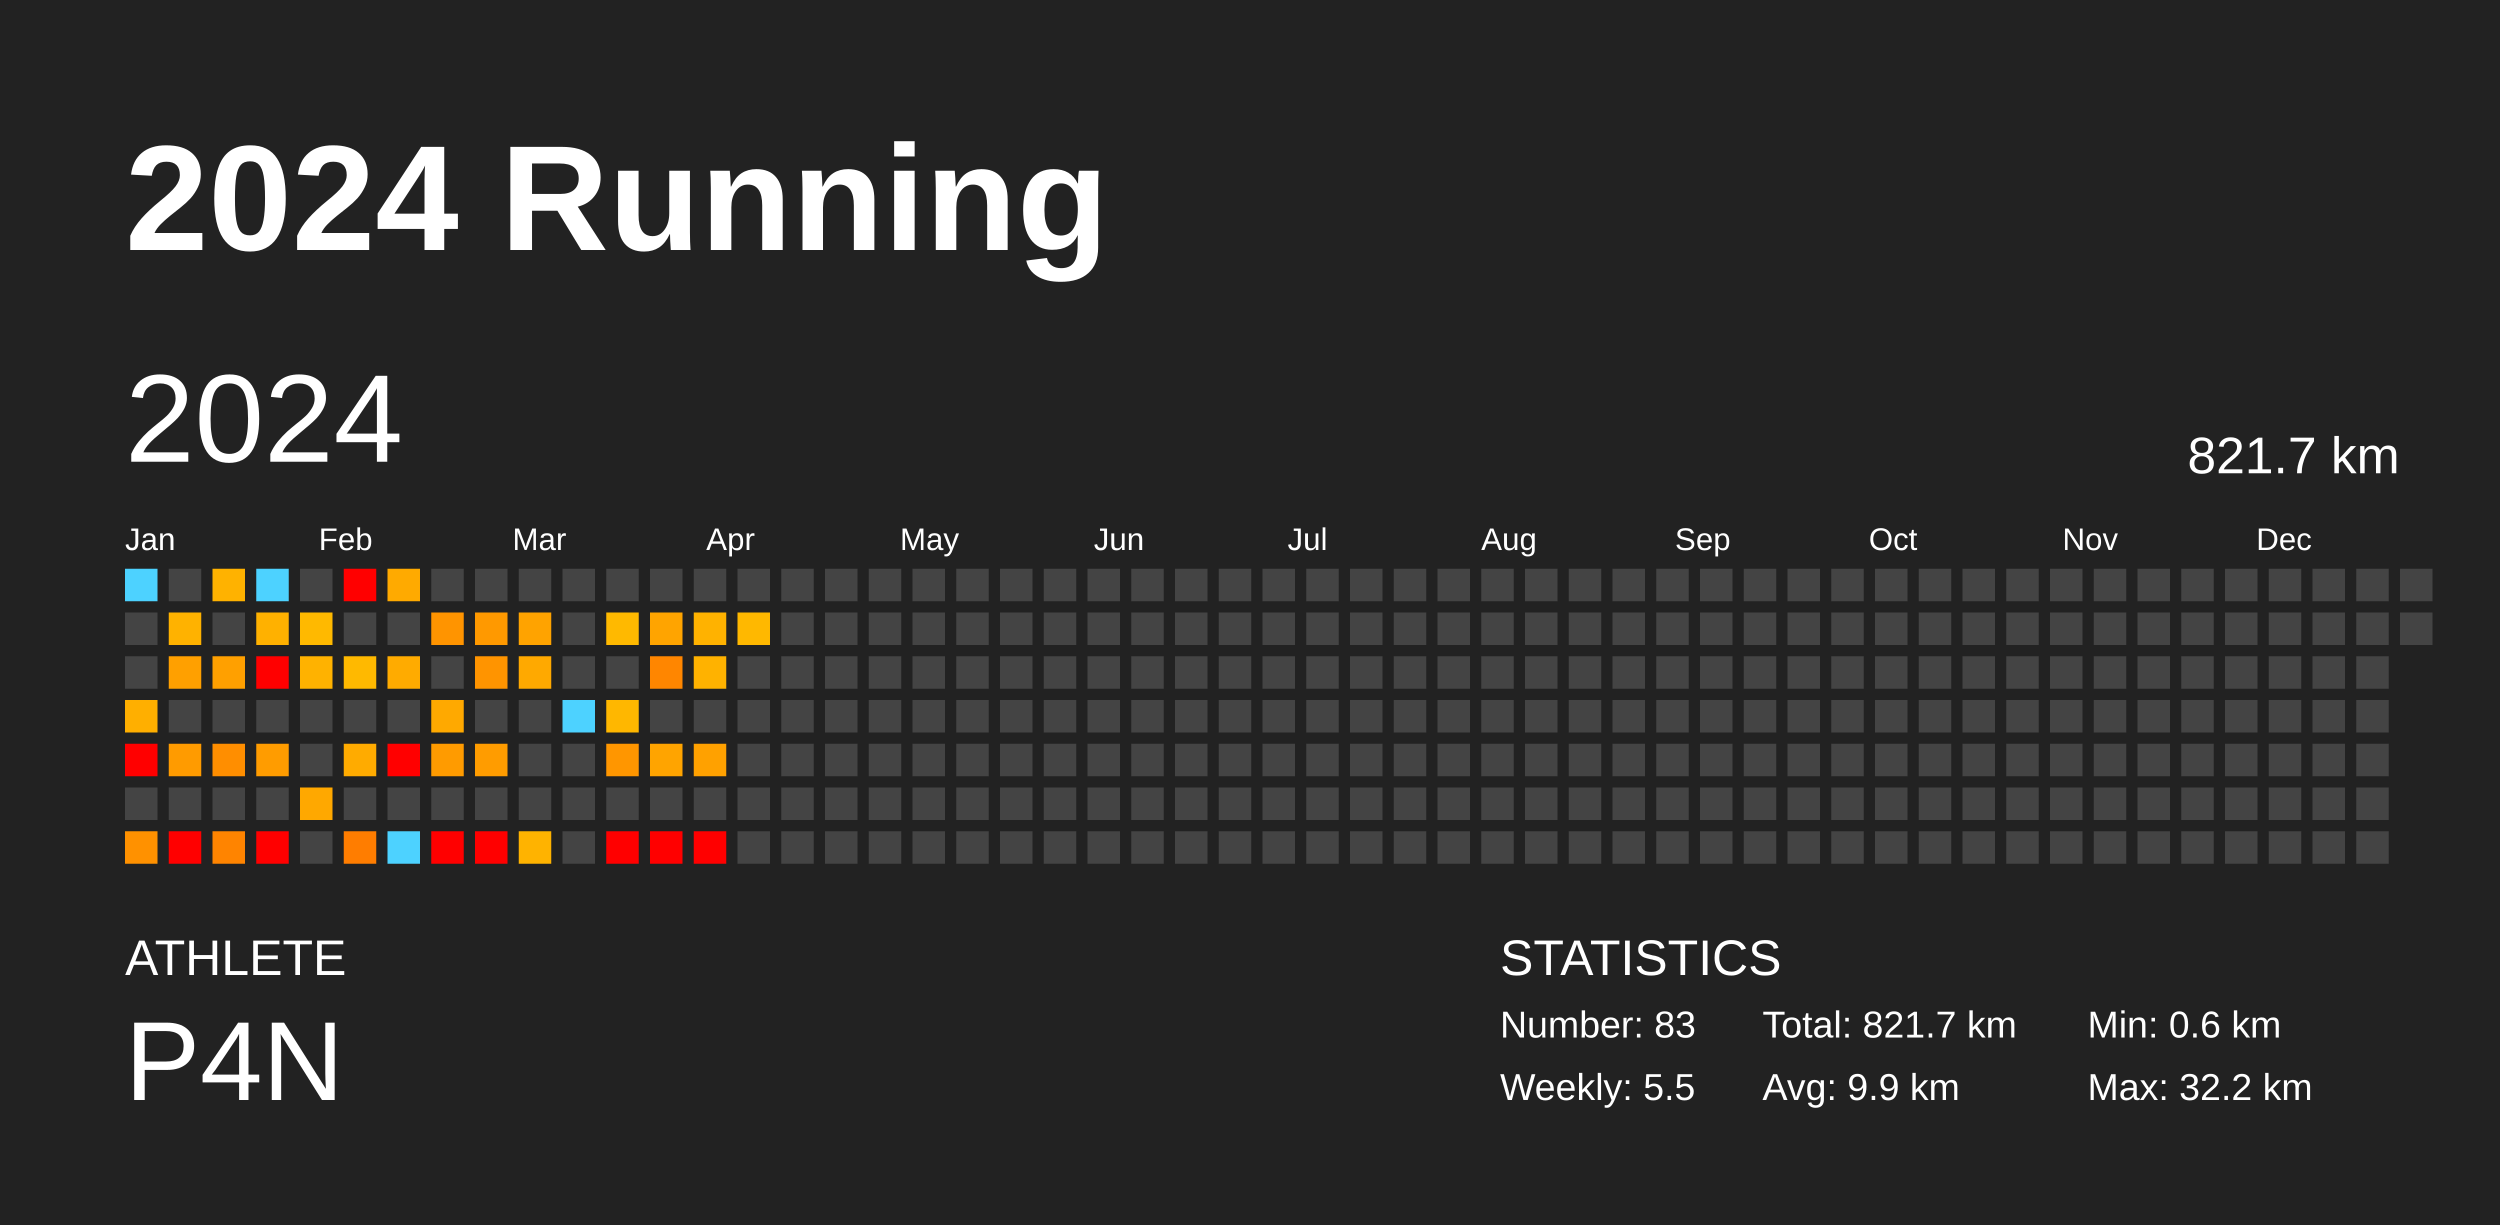
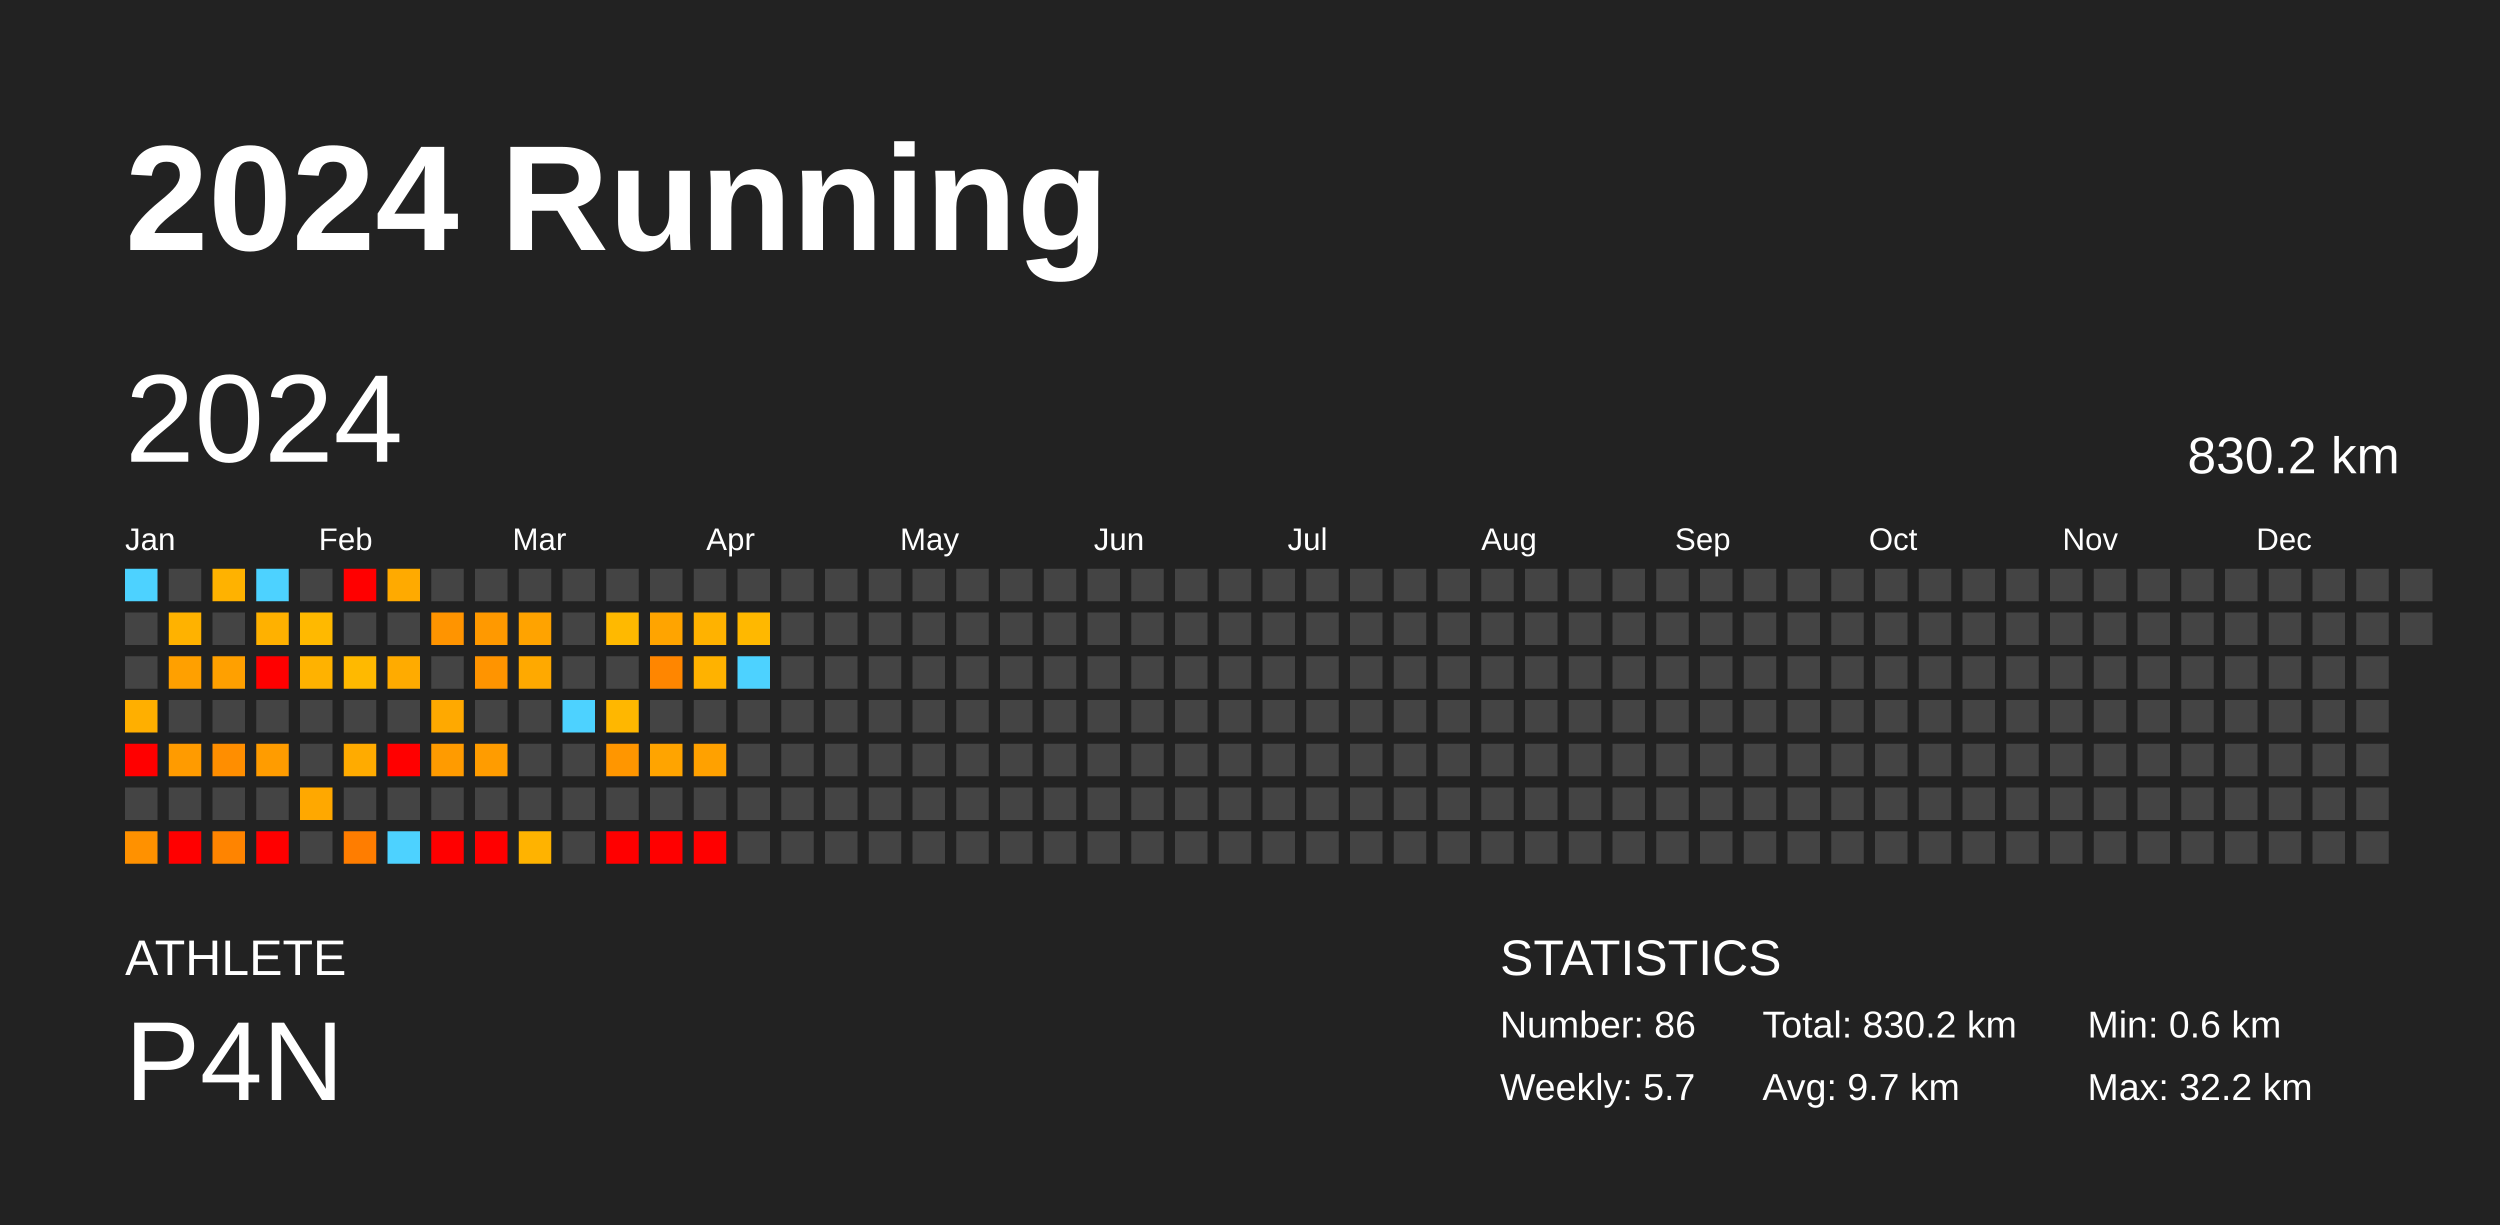
<svg xmlns="http://www.w3.org/2000/svg" baseProfile="full" height="98mm" version="1.1" viewBox="0,0,200,98" width="200mm">
  <defs />
  <rect fill="#222222" height="98" width="200" x="0" y="0" />
  <text fill="#FFFFFF" style="font-size:12px; font-family:Arial; font-weight:bold;" x="10" y="20">2024 Running</text>
  <text fill="#FFFFFF" style="font-size:4px; font-family:Arial" x="10" y="78">ATHLETE</text>
  <text fill="#FFFFFF" style="font-size:9px; font-family:Arial" x="10" y="88">P4N</text>
  <text fill="#FFFFFF" style="font-size:4px; font-family:Arial" x="120" y="78">STATISTICS</text>
-   <text fill="#FFFFFF" style="font-size:3px; font-family:Arial" x="120" y="83">Number: 83</text>
-   <text fill="#FFFFFF" style="font-size:3px; font-family:Arial" x="120" y="88">Weekly: 5.5</text>
-   <text fill="#FFFFFF" style="font-size:3px; font-family:Arial" x="141" y="83">Total: 821.7 km</text>
-   <text fill="#FFFFFF" style="font-size:3px; font-family:Arial" x="141" y="88">Avg: 9.9 km</text>
+   <text fill="#FFFFFF" style="font-size:3px; font-family:Arial" x="120" y="83">Number: 86</text>
+   <text fill="#FFFFFF" style="font-size:3px; font-family:Arial" x="120" y="88">Weekly: 5.7</text>
+   <text fill="#FFFFFF" style="font-size:3px; font-family:Arial" x="141" y="83">Total: 830.2 km</text>
+   <text fill="#FFFFFF" style="font-size:3px; font-family:Arial" x="141" y="88">Avg: 9.7 km</text>
  <text fill="#FFFFFF" style="font-size:3px; font-family:Arial" x="167" y="83">Min: 0.6 km</text>
  <text fill="#FFFFFF" style="font-size:3px; font-family:Arial" x="167" y="88">Max: 32.2 km</text>
  <text dominant-baseline="hanging" fill="#FFFFFF" style="font-size:10.0px; font-family:Arial;" x="10" y="30">2024</text>
-   <text dominant-baseline="hanging" fill="#FFFFFF" style="font-size:4.125px; font-family:Arial;" x="175" y="35">821.7 km</text>
+   <text dominant-baseline="hanging" fill="#FFFFFF" style="font-size:4.125px; font-family:Arial;" x="175" y="35">830.2 km</text>
  <text fill="#FFFFFF" style="font-size:2.5px; font-family:Arial" x="10.0" y="44">Jan</text>
  <text fill="#FFFFFF" style="font-size:2.5px; font-family:Arial" x="25.5" y="44">Feb</text>
  <text fill="#FFFFFF" style="font-size:2.5px; font-family:Arial" x="41.0" y="44">Mar</text>
  <text fill="#FFFFFF" style="font-size:2.5px; font-family:Arial" x="56.5" y="44">Apr</text>
  <text fill="#FFFFFF" style="font-size:2.5px; font-family:Arial" x="72.0" y="44">May</text>
  <text fill="#FFFFFF" style="font-size:2.5px; font-family:Arial" x="87.5" y="44">Jun</text>
  <text fill="#FFFFFF" style="font-size:2.5px; font-family:Arial" x="103.0" y="44">Jul</text>
  <text fill="#FFFFFF" style="font-size:2.5px; font-family:Arial" x="118.5" y="44">Aug</text>
  <text fill="#FFFFFF" style="font-size:2.5px; font-family:Arial" x="134.0" y="44">Sep</text>
  <text fill="#FFFFFF" style="font-size:2.5px; font-family:Arial" x="149.5" y="44">Oct</text>
  <text fill="#FFFFFF" style="font-size:2.5px; font-family:Arial" x="165.0" y="44">Nov</text>
  <text fill="#FFFFFF" style="font-size:2.5px; font-family:Arial" x="180.5" y="44">Dec</text>
  <rect fill="#4dd2ff" height="2.6" width="2.6" x="10.0" y="45.5" />
  <rect fill="#444444" height="2.6" width="2.6" x="10.0" y="49.0" />
  <rect fill="#444444" height="2.6" width="2.6" x="10.0" y="52.5" />
  <rect fill="#ffaf00" height="2.6" width="2.6" x="10.0" y="56.0" />
  <rect fill="red" height="2.6" width="2.6" x="10.0" y="59.5" />
  <rect fill="#444444" height="2.6" width="2.6" x="10.0" y="63.0" />
  <rect fill="#ff9100" height="2.6" width="2.6" x="10.0" y="66.5" />
  <rect fill="#444444" height="2.6" width="2.6" x="13.5" y="45.5" />
  <rect fill="#ffb200" height="2.6" width="2.6" x="13.5" y="49.0" />
  <rect fill="#ffa000" height="2.6" width="2.6" x="13.5" y="52.5" />
  <rect fill="#444444" height="2.6" width="2.6" x="13.5" y="56.0" />
  <rect fill="#ff9b00" height="2.6" width="2.6" x="13.5" y="59.5" />
  <rect fill="#444444" height="2.6" width="2.6" x="13.5" y="63.0" />
  <rect fill="red" height="2.6" width="2.6" x="13.5" y="66.5" />
  <rect fill="#ffb200" height="2.6" width="2.6" x="17.0" y="45.5" />
  <rect fill="#444444" height="2.6" width="2.6" x="17.0" y="49.0" />
  <rect fill="#ffa000" height="2.6" width="2.6" x="17.0" y="52.5" />
  <rect fill="#444444" height="2.6" width="2.6" x="17.0" y="56.0" />
  <rect fill="#ff8e00" height="2.6" width="2.6" x="17.0" y="59.5" />
  <rect fill="#444444" height="2.6" width="2.6" x="17.0" y="63.0" />
  <rect fill="#ff8400" height="2.6" width="2.6" x="17.0" y="66.5" />
  <rect fill="#4dd2ff" height="2.6" width="2.6" x="20.5" y="45.5" />
  <rect fill="#ffb100" height="2.6" width="2.6" x="20.5" y="49.0" />
  <rect fill="red" height="2.6" width="2.6" x="20.5" y="52.5" />
  <rect fill="#444444" height="2.6" width="2.6" x="20.5" y="56.0" />
  <rect fill="#ff9c00" height="2.6" width="2.6" x="20.5" y="59.5" />
  <rect fill="#444444" height="2.6" width="2.6" x="20.5" y="63.0" />
  <rect fill="red" height="2.6" width="2.6" x="20.5" y="66.5" />
  <rect fill="#444444" height="2.6" width="2.6" x="24.0" y="45.5" />
  <rect fill="#ffb900" height="2.6" width="2.6" x="24.0" y="49.0" />
  <rect fill="#ffb200" height="2.6" width="2.6" x="24.0" y="52.5" />
  <rect fill="#444444" height="2.6" width="2.6" x="24.0" y="56.0" />
  <rect fill="#444444" height="2.6" width="2.6" x="24.0" y="59.5" />
  <rect fill="#ffa800" height="2.6" width="2.6" x="24.0" y="63.0" />
  <rect fill="#444444" height="2.6" width="2.6" x="24.0" y="66.5" />
  <rect fill="red" height="2.6" width="2.6" x="27.5" y="45.5" />
  <rect fill="#444444" height="2.6" width="2.6" x="27.5" y="49.0" />
  <rect fill="#ffb900" height="2.6" width="2.6" x="27.5" y="52.5" />
  <rect fill="#444444" height="2.6" width="2.6" x="27.5" y="56.0" />
  <rect fill="#ffab00" height="2.6" width="2.6" x="27.5" y="59.5" />
  <rect fill="#444444" height="2.6" width="2.6" x="27.5" y="63.0" />
  <rect fill="#ff7d00" height="2.6" width="2.6" x="27.5" y="66.5" />
  <rect fill="#ffaa00" height="2.6" width="2.6" x="31.0" y="45.5" />
  <rect fill="#444444" height="2.6" width="2.6" x="31.0" y="49.0" />
  <rect fill="#ffab00" height="2.6" width="2.6" x="31.0" y="52.5" />
  <rect fill="#444444" height="2.6" width="2.6" x="31.0" y="56.0" />
  <rect fill="red" height="2.6" width="2.6" x="31.0" y="59.5" />
  <rect fill="#444444" height="2.6" width="2.6" x="31.0" y="63.0" />
  <rect fill="#4dd2ff" height="2.6" width="2.6" x="31.0" y="66.5" />
  <rect fill="#444444" height="2.6" width="2.6" x="34.5" y="45.5" />
  <rect fill="#ff9400" height="2.6" width="2.6" x="34.5" y="49.0" />
  <rect fill="#444444" height="2.6" width="2.6" x="34.5" y="52.5" />
  <rect fill="#ffa900" height="2.6" width="2.6" x="34.5" y="56.0" />
  <rect fill="#ff9b00" height="2.6" width="2.6" x="34.5" y="59.5" />
  <rect fill="#444444" height="2.6" width="2.6" x="34.5" y="63.0" />
  <rect fill="red" height="2.6" width="2.6" x="34.5" y="66.5" />
  <rect fill="#444444" height="2.6" width="2.6" x="38.0" y="45.5" />
  <rect fill="#ff9900" height="2.6" width="2.6" x="38.0" y="49.0" />
  <rect fill="#ff9400" height="2.6" width="2.6" x="38.0" y="52.5" />
  <rect fill="#444444" height="2.6" width="2.6" x="38.0" y="56.0" />
  <rect fill="#ff9c00" height="2.6" width="2.6" x="38.0" y="59.5" />
  <rect fill="#444444" height="2.6" width="2.6" x="38.0" y="63.0" />
  <rect fill="red" height="2.6" width="2.6" x="38.0" y="66.5" />
  <rect fill="#444444" height="2.6" width="2.6" x="41.5" y="45.5" />
  <rect fill="#ffa300" height="2.6" width="2.6" x="41.5" y="49.0" />
  <rect fill="#ffa900" height="2.6" width="2.6" x="41.5" y="52.5" />
  <rect fill="#444444" height="2.6" width="2.6" x="41.5" y="56.0" />
  <rect fill="#444444" height="2.6" width="2.6" x="41.5" y="59.5" />
  <rect fill="#444444" height="2.6" width="2.6" x="41.5" y="63.0" />
  <rect fill="#ffb300" height="2.6" width="2.6" x="41.5" y="66.5" />
  <rect fill="#444444" height="2.6" width="2.6" x="45.0" y="45.5" />
  <rect fill="#444444" height="2.6" width="2.6" x="45.0" y="49.0" />
  <rect fill="#444444" height="2.6" width="2.6" x="45.0" y="52.5" />
  <rect fill="#4dd2ff" height="2.6" width="2.6" x="45.0" y="56.0" />
  <rect fill="#444444" height="2.6" width="2.6" x="45.0" y="59.5" />
  <rect fill="#444444" height="2.6" width="2.6" x="45.0" y="63.0" />
  <rect fill="#444444" height="2.6" width="2.6" x="45.0" y="66.5" />
  <rect fill="#444444" height="2.6" width="2.6" x="48.5" y="45.5" />
  <rect fill="#ffb900" height="2.6" width="2.6" x="48.5" y="49.0" />
  <rect fill="#444444" height="2.6" width="2.6" x="48.5" y="52.5" />
  <rect fill="#ffb700" height="2.6" width="2.6" x="48.5" y="56.0" />
  <rect fill="#ff9600" height="2.6" width="2.6" x="48.5" y="59.5" />
  <rect fill="#444444" height="2.6" width="2.6" x="48.5" y="63.0" />
  <rect fill="red" height="2.6" width="2.6" x="48.5" y="66.5" />
  <rect fill="#444444" height="2.6" width="2.6" x="52.0" y="45.5" />
  <rect fill="#ffa400" height="2.6" width="2.6" x="52.0" y="49.0" />
  <rect fill="#ff8600" height="2.6" width="2.6" x="52.0" y="52.5" />
  <rect fill="#444444" height="2.6" width="2.6" x="52.0" y="56.0" />
  <rect fill="#ffa400" height="2.6" width="2.6" x="52.0" y="59.5" />
  <rect fill="#444444" height="2.6" width="2.6" x="52.0" y="63.0" />
  <rect fill="red" height="2.6" width="2.6" x="52.0" y="66.5" />
  <rect fill="#444444" height="2.6" width="2.6" x="55.5" y="45.5" />
  <rect fill="#ffb200" height="2.6" width="2.6" x="55.5" y="49.0" />
  <rect fill="#ffb200" height="2.6" width="2.6" x="55.5" y="52.5" />
  <rect fill="#444444" height="2.6" width="2.6" x="55.5" y="56.0" />
  <rect fill="#ffa100" height="2.6" width="2.6" x="55.5" y="59.5" />
  <rect fill="#444444" height="2.6" width="2.6" x="55.5" y="63.0" />
  <rect fill="red" height="2.6" width="2.6" x="55.5" y="66.5" />
  <rect fill="#444444" height="2.6" width="2.6" x="59.0" y="45.5" />
  <rect fill="#ffb800" height="2.6" width="2.6" x="59.0" y="49.0" />
-   <rect fill="#444444" height="2.6" width="2.6" x="59.0" y="52.5" />
+   <rect fill="#4dd2ff" height="2.6" width="2.6" x="59.0" y="52.5" />
  <rect fill="#444444" height="2.6" width="2.6" x="59.0" y="56.0" />
  <rect fill="#444444" height="2.6" width="2.6" x="59.0" y="59.5" />
  <rect fill="#444444" height="2.6" width="2.6" x="59.0" y="63.0" />
  <rect fill="#444444" height="2.6" width="2.6" x="59.0" y="66.5" />
  <rect fill="#444444" height="2.6" width="2.6" x="62.5" y="45.5" />
  <rect fill="#444444" height="2.6" width="2.6" x="62.5" y="49.0" />
  <rect fill="#444444" height="2.6" width="2.6" x="62.5" y="52.5" />
  <rect fill="#444444" height="2.6" width="2.6" x="62.5" y="56.0" />
  <rect fill="#444444" height="2.6" width="2.6" x="62.5" y="59.5" />
  <rect fill="#444444" height="2.6" width="2.6" x="62.5" y="63.0" />
  <rect fill="#444444" height="2.6" width="2.6" x="62.5" y="66.5" />
  <rect fill="#444444" height="2.6" width="2.6" x="66.0" y="45.5" />
  <rect fill="#444444" height="2.6" width="2.6" x="66.0" y="49.0" />
  <rect fill="#444444" height="2.6" width="2.6" x="66.0" y="52.5" />
  <rect fill="#444444" height="2.6" width="2.6" x="66.0" y="56.0" />
  <rect fill="#444444" height="2.6" width="2.6" x="66.0" y="59.5" />
  <rect fill="#444444" height="2.6" width="2.6" x="66.0" y="63.0" />
  <rect fill="#444444" height="2.6" width="2.6" x="66.0" y="66.5" />
  <rect fill="#444444" height="2.6" width="2.6" x="69.5" y="45.5" />
  <rect fill="#444444" height="2.6" width="2.6" x="69.5" y="49.0" />
  <rect fill="#444444" height="2.6" width="2.6" x="69.5" y="52.5" />
  <rect fill="#444444" height="2.6" width="2.6" x="69.5" y="56.0" />
  <rect fill="#444444" height="2.6" width="2.6" x="69.5" y="59.5" />
  <rect fill="#444444" height="2.6" width="2.6" x="69.5" y="63.0" />
  <rect fill="#444444" height="2.6" width="2.6" x="69.5" y="66.5" />
  <rect fill="#444444" height="2.6" width="2.6" x="73.0" y="45.5" />
  <rect fill="#444444" height="2.6" width="2.6" x="73.0" y="49.0" />
  <rect fill="#444444" height="2.6" width="2.6" x="73.0" y="52.5" />
  <rect fill="#444444" height="2.6" width="2.6" x="73.0" y="56.0" />
  <rect fill="#444444" height="2.6" width="2.6" x="73.0" y="59.5" />
  <rect fill="#444444" height="2.6" width="2.6" x="73.0" y="63.0" />
  <rect fill="#444444" height="2.6" width="2.6" x="73.0" y="66.5" />
  <rect fill="#444444" height="2.6" width="2.6" x="76.5" y="45.5" />
  <rect fill="#444444" height="2.6" width="2.6" x="76.5" y="49.0" />
  <rect fill="#444444" height="2.6" width="2.6" x="76.5" y="52.5" />
  <rect fill="#444444" height="2.6" width="2.6" x="76.5" y="56.0" />
  <rect fill="#444444" height="2.6" width="2.6" x="76.5" y="59.5" />
  <rect fill="#444444" height="2.6" width="2.6" x="76.5" y="63.0" />
  <rect fill="#444444" height="2.6" width="2.6" x="76.5" y="66.5" />
  <rect fill="#444444" height="2.6" width="2.6" x="80.0" y="45.5" />
  <rect fill="#444444" height="2.6" width="2.6" x="80.0" y="49.0" />
  <rect fill="#444444" height="2.6" width="2.6" x="80.0" y="52.5" />
  <rect fill="#444444" height="2.6" width="2.6" x="80.0" y="56.0" />
  <rect fill="#444444" height="2.6" width="2.6" x="80.0" y="59.5" />
  <rect fill="#444444" height="2.6" width="2.6" x="80.0" y="63.0" />
  <rect fill="#444444" height="2.6" width="2.6" x="80.0" y="66.5" />
  <rect fill="#444444" height="2.6" width="2.6" x="83.5" y="45.5" />
  <rect fill="#444444" height="2.6" width="2.6" x="83.5" y="49.0" />
  <rect fill="#444444" height="2.6" width="2.6" x="83.5" y="52.5" />
  <rect fill="#444444" height="2.6" width="2.6" x="83.5" y="56.0" />
  <rect fill="#444444" height="2.6" width="2.6" x="83.5" y="59.5" />
  <rect fill="#444444" height="2.6" width="2.6" x="83.5" y="63.0" />
  <rect fill="#444444" height="2.6" width="2.6" x="83.5" y="66.5" />
  <rect fill="#444444" height="2.6" width="2.6" x="87.0" y="45.5" />
  <rect fill="#444444" height="2.6" width="2.6" x="87.0" y="49.0" />
  <rect fill="#444444" height="2.6" width="2.6" x="87.0" y="52.5" />
  <rect fill="#444444" height="2.6" width="2.6" x="87.0" y="56.0" />
  <rect fill="#444444" height="2.6" width="2.6" x="87.0" y="59.5" />
  <rect fill="#444444" height="2.6" width="2.6" x="87.0" y="63.0" />
  <rect fill="#444444" height="2.6" width="2.6" x="87.0" y="66.5" />
  <rect fill="#444444" height="2.6" width="2.6" x="90.5" y="45.5" />
  <rect fill="#444444" height="2.6" width="2.6" x="90.5" y="49.0" />
  <rect fill="#444444" height="2.6" width="2.6" x="90.5" y="52.5" />
  <rect fill="#444444" height="2.6" width="2.6" x="90.5" y="56.0" />
  <rect fill="#444444" height="2.6" width="2.6" x="90.5" y="59.5" />
  <rect fill="#444444" height="2.6" width="2.6" x="90.5" y="63.0" />
  <rect fill="#444444" height="2.6" width="2.6" x="90.5" y="66.5" />
  <rect fill="#444444" height="2.6" width="2.6" x="94.0" y="45.5" />
  <rect fill="#444444" height="2.6" width="2.6" x="94.0" y="49.0" />
  <rect fill="#444444" height="2.6" width="2.6" x="94.0" y="52.5" />
  <rect fill="#444444" height="2.6" width="2.6" x="94.0" y="56.0" />
  <rect fill="#444444" height="2.6" width="2.6" x="94.0" y="59.5" />
  <rect fill="#444444" height="2.6" width="2.6" x="94.0" y="63.0" />
  <rect fill="#444444" height="2.6" width="2.6" x="94.0" y="66.5" />
  <rect fill="#444444" height="2.6" width="2.6" x="97.5" y="45.5" />
  <rect fill="#444444" height="2.6" width="2.6" x="97.5" y="49.0" />
  <rect fill="#444444" height="2.6" width="2.6" x="97.5" y="52.5" />
  <rect fill="#444444" height="2.6" width="2.6" x="97.5" y="56.0" />
  <rect fill="#444444" height="2.6" width="2.6" x="97.5" y="59.5" />
  <rect fill="#444444" height="2.6" width="2.6" x="97.5" y="63.0" />
  <rect fill="#444444" height="2.6" width="2.6" x="97.5" y="66.5" />
  <rect fill="#444444" height="2.6" width="2.6" x="101.0" y="45.5" />
  <rect fill="#444444" height="2.6" width="2.6" x="101.0" y="49.0" />
  <rect fill="#444444" height="2.6" width="2.6" x="101.0" y="52.5" />
  <rect fill="#444444" height="2.6" width="2.6" x="101.0" y="56.0" />
  <rect fill="#444444" height="2.6" width="2.6" x="101.0" y="59.5" />
  <rect fill="#444444" height="2.6" width="2.6" x="101.0" y="63.0" />
  <rect fill="#444444" height="2.6" width="2.6" x="101.0" y="66.5" />
  <rect fill="#444444" height="2.6" width="2.6" x="104.5" y="45.5" />
  <rect fill="#444444" height="2.6" width="2.6" x="104.5" y="49.0" />
  <rect fill="#444444" height="2.6" width="2.6" x="104.5" y="52.5" />
  <rect fill="#444444" height="2.6" width="2.6" x="104.5" y="56.0" />
  <rect fill="#444444" height="2.6" width="2.6" x="104.5" y="59.5" />
  <rect fill="#444444" height="2.6" width="2.6" x="104.5" y="63.0" />
  <rect fill="#444444" height="2.6" width="2.6" x="104.5" y="66.5" />
  <rect fill="#444444" height="2.6" width="2.6" x="108.0" y="45.5" />
  <rect fill="#444444" height="2.6" width="2.6" x="108.0" y="49.0" />
  <rect fill="#444444" height="2.6" width="2.6" x="108.0" y="52.5" />
  <rect fill="#444444" height="2.6" width="2.6" x="108.0" y="56.0" />
  <rect fill="#444444" height="2.6" width="2.6" x="108.0" y="59.5" />
  <rect fill="#444444" height="2.6" width="2.6" x="108.0" y="63.0" />
  <rect fill="#444444" height="2.6" width="2.6" x="108.0" y="66.5" />
  <rect fill="#444444" height="2.6" width="2.6" x="111.5" y="45.5" />
  <rect fill="#444444" height="2.6" width="2.6" x="111.5" y="49.0" />
  <rect fill="#444444" height="2.6" width="2.6" x="111.5" y="52.5" />
  <rect fill="#444444" height="2.6" width="2.6" x="111.5" y="56.0" />
  <rect fill="#444444" height="2.6" width="2.6" x="111.5" y="59.5" />
  <rect fill="#444444" height="2.6" width="2.6" x="111.5" y="63.0" />
  <rect fill="#444444" height="2.6" width="2.6" x="111.5" y="66.5" />
  <rect fill="#444444" height="2.6" width="2.6" x="115.0" y="45.5" />
  <rect fill="#444444" height="2.6" width="2.6" x="115.0" y="49.0" />
  <rect fill="#444444" height="2.6" width="2.6" x="115.0" y="52.5" />
  <rect fill="#444444" height="2.6" width="2.6" x="115.0" y="56.0" />
  <rect fill="#444444" height="2.6" width="2.6" x="115.0" y="59.5" />
  <rect fill="#444444" height="2.6" width="2.6" x="115.0" y="63.0" />
  <rect fill="#444444" height="2.6" width="2.6" x="115.0" y="66.5" />
  <rect fill="#444444" height="2.6" width="2.6" x="118.5" y="45.5" />
  <rect fill="#444444" height="2.6" width="2.6" x="118.5" y="49.0" />
  <rect fill="#444444" height="2.6" width="2.6" x="118.5" y="52.5" />
  <rect fill="#444444" height="2.6" width="2.6" x="118.5" y="56.0" />
  <rect fill="#444444" height="2.6" width="2.6" x="118.5" y="59.5" />
  <rect fill="#444444" height="2.6" width="2.6" x="118.5" y="63.0" />
  <rect fill="#444444" height="2.6" width="2.6" x="118.5" y="66.5" />
  <rect fill="#444444" height="2.6" width="2.6" x="122.0" y="45.5" />
  <rect fill="#444444" height="2.6" width="2.6" x="122.0" y="49.0" />
  <rect fill="#444444" height="2.6" width="2.6" x="122.0" y="52.5" />
  <rect fill="#444444" height="2.6" width="2.6" x="122.0" y="56.0" />
  <rect fill="#444444" height="2.6" width="2.6" x="122.0" y="59.5" />
  <rect fill="#444444" height="2.6" width="2.6" x="122.0" y="63.0" />
  <rect fill="#444444" height="2.6" width="2.6" x="122.0" y="66.5" />
  <rect fill="#444444" height="2.6" width="2.6" x="125.5" y="45.5" />
  <rect fill="#444444" height="2.6" width="2.6" x="125.5" y="49.0" />
  <rect fill="#444444" height="2.6" width="2.6" x="125.5" y="52.5" />
  <rect fill="#444444" height="2.6" width="2.6" x="125.5" y="56.0" />
  <rect fill="#444444" height="2.6" width="2.6" x="125.5" y="59.5" />
  <rect fill="#444444" height="2.6" width="2.6" x="125.5" y="63.0" />
  <rect fill="#444444" height="2.6" width="2.6" x="125.5" y="66.5" />
  <rect fill="#444444" height="2.6" width="2.6" x="129.0" y="45.5" />
  <rect fill="#444444" height="2.6" width="2.6" x="129.0" y="49.0" />
  <rect fill="#444444" height="2.6" width="2.6" x="129.0" y="52.5" />
  <rect fill="#444444" height="2.6" width="2.6" x="129.0" y="56.0" />
  <rect fill="#444444" height="2.6" width="2.6" x="129.0" y="59.5" />
  <rect fill="#444444" height="2.6" width="2.6" x="129.0" y="63.0" />
  <rect fill="#444444" height="2.6" width="2.6" x="129.0" y="66.5" />
  <rect fill="#444444" height="2.6" width="2.6" x="132.5" y="45.5" />
  <rect fill="#444444" height="2.6" width="2.6" x="132.5" y="49.0" />
  <rect fill="#444444" height="2.6" width="2.6" x="132.5" y="52.5" />
  <rect fill="#444444" height="2.6" width="2.6" x="132.5" y="56.0" />
  <rect fill="#444444" height="2.6" width="2.6" x="132.5" y="59.5" />
  <rect fill="#444444" height="2.6" width="2.6" x="132.5" y="63.0" />
  <rect fill="#444444" height="2.6" width="2.6" x="132.5" y="66.5" />
  <rect fill="#444444" height="2.6" width="2.6" x="136.0" y="45.5" />
  <rect fill="#444444" height="2.6" width="2.6" x="136.0" y="49.0" />
  <rect fill="#444444" height="2.6" width="2.6" x="136.0" y="52.5" />
  <rect fill="#444444" height="2.6" width="2.6" x="136.0" y="56.0" />
  <rect fill="#444444" height="2.6" width="2.6" x="136.0" y="59.5" />
  <rect fill="#444444" height="2.6" width="2.6" x="136.0" y="63.0" />
  <rect fill="#444444" height="2.6" width="2.6" x="136.0" y="66.5" />
  <rect fill="#444444" height="2.6" width="2.6" x="139.5" y="45.5" />
  <rect fill="#444444" height="2.6" width="2.6" x="139.5" y="49.0" />
  <rect fill="#444444" height="2.6" width="2.6" x="139.5" y="52.5" />
  <rect fill="#444444" height="2.6" width="2.6" x="139.5" y="56.0" />
  <rect fill="#444444" height="2.6" width="2.6" x="139.5" y="59.5" />
  <rect fill="#444444" height="2.6" width="2.6" x="139.5" y="63.0" />
  <rect fill="#444444" height="2.6" width="2.6" x="139.5" y="66.5" />
  <rect fill="#444444" height="2.6" width="2.6" x="143.0" y="45.5" />
  <rect fill="#444444" height="2.6" width="2.6" x="143.0" y="49.0" />
  <rect fill="#444444" height="2.6" width="2.6" x="143.0" y="52.5" />
  <rect fill="#444444" height="2.6" width="2.6" x="143.0" y="56.0" />
  <rect fill="#444444" height="2.6" width="2.6" x="143.0" y="59.5" />
  <rect fill="#444444" height="2.6" width="2.6" x="143.0" y="63.0" />
  <rect fill="#444444" height="2.6" width="2.6" x="143.0" y="66.5" />
  <rect fill="#444444" height="2.6" width="2.6" x="146.5" y="45.5" />
  <rect fill="#444444" height="2.6" width="2.6" x="146.5" y="49.0" />
  <rect fill="#444444" height="2.6" width="2.6" x="146.5" y="52.5" />
  <rect fill="#444444" height="2.6" width="2.6" x="146.5" y="56.0" />
  <rect fill="#444444" height="2.6" width="2.6" x="146.5" y="59.5" />
  <rect fill="#444444" height="2.6" width="2.6" x="146.5" y="63.0" />
  <rect fill="#444444" height="2.6" width="2.6" x="146.5" y="66.5" />
  <rect fill="#444444" height="2.6" width="2.6" x="150.0" y="45.5" />
  <rect fill="#444444" height="2.6" width="2.6" x="150.0" y="49.0" />
  <rect fill="#444444" height="2.6" width="2.6" x="150.0" y="52.5" />
  <rect fill="#444444" height="2.6" width="2.6" x="150.0" y="56.0" />
  <rect fill="#444444" height="2.6" width="2.6" x="150.0" y="59.5" />
  <rect fill="#444444" height="2.6" width="2.6" x="150.0" y="63.0" />
  <rect fill="#444444" height="2.6" width="2.6" x="150.0" y="66.5" />
  <rect fill="#444444" height="2.6" width="2.6" x="153.5" y="45.5" />
  <rect fill="#444444" height="2.6" width="2.6" x="153.5" y="49.0" />
  <rect fill="#444444" height="2.6" width="2.6" x="153.5" y="52.5" />
  <rect fill="#444444" height="2.6" width="2.6" x="153.5" y="56.0" />
  <rect fill="#444444" height="2.6" width="2.6" x="153.5" y="59.5" />
  <rect fill="#444444" height="2.6" width="2.6" x="153.5" y="63.0" />
  <rect fill="#444444" height="2.6" width="2.6" x="153.5" y="66.5" />
  <rect fill="#444444" height="2.6" width="2.6" x="157.0" y="45.5" />
  <rect fill="#444444" height="2.6" width="2.6" x="157.0" y="49.0" />
  <rect fill="#444444" height="2.6" width="2.6" x="157.0" y="52.5" />
  <rect fill="#444444" height="2.6" width="2.6" x="157.0" y="56.0" />
  <rect fill="#444444" height="2.6" width="2.6" x="157.0" y="59.5" />
  <rect fill="#444444" height="2.6" width="2.6" x="157.0" y="63.0" />
  <rect fill="#444444" height="2.6" width="2.6" x="157.0" y="66.5" />
  <rect fill="#444444" height="2.6" width="2.6" x="160.5" y="45.5" />
  <rect fill="#444444" height="2.6" width="2.6" x="160.5" y="49.0" />
  <rect fill="#444444" height="2.6" width="2.6" x="160.5" y="52.5" />
  <rect fill="#444444" height="2.6" width="2.6" x="160.5" y="56.0" />
  <rect fill="#444444" height="2.6" width="2.6" x="160.5" y="59.5" />
  <rect fill="#444444" height="2.6" width="2.6" x="160.5" y="63.0" />
  <rect fill="#444444" height="2.6" width="2.6" x="160.5" y="66.5" />
  <rect fill="#444444" height="2.6" width="2.6" x="164.0" y="45.5" />
  <rect fill="#444444" height="2.6" width="2.6" x="164.0" y="49.0" />
  <rect fill="#444444" height="2.6" width="2.6" x="164.0" y="52.5" />
  <rect fill="#444444" height="2.6" width="2.6" x="164.0" y="56.0" />
  <rect fill="#444444" height="2.6" width="2.6" x="164.0" y="59.5" />
  <rect fill="#444444" height="2.6" width="2.6" x="164.0" y="63.0" />
  <rect fill="#444444" height="2.6" width="2.6" x="164.0" y="66.5" />
  <rect fill="#444444" height="2.6" width="2.6" x="167.5" y="45.5" />
  <rect fill="#444444" height="2.6" width="2.6" x="167.5" y="49.0" />
  <rect fill="#444444" height="2.6" width="2.6" x="167.5" y="52.5" />
  <rect fill="#444444" height="2.6" width="2.6" x="167.5" y="56.0" />
  <rect fill="#444444" height="2.6" width="2.6" x="167.5" y="59.5" />
  <rect fill="#444444" height="2.6" width="2.6" x="167.5" y="63.0" />
  <rect fill="#444444" height="2.6" width="2.6" x="167.5" y="66.5" />
  <rect fill="#444444" height="2.6" width="2.6" x="171.0" y="45.5" />
  <rect fill="#444444" height="2.6" width="2.6" x="171.0" y="49.0" />
  <rect fill="#444444" height="2.6" width="2.6" x="171.0" y="52.5" />
  <rect fill="#444444" height="2.6" width="2.6" x="171.0" y="56.0" />
  <rect fill="#444444" height="2.6" width="2.6" x="171.0" y="59.5" />
  <rect fill="#444444" height="2.6" width="2.6" x="171.0" y="63.0" />
  <rect fill="#444444" height="2.6" width="2.6" x="171.0" y="66.5" />
  <rect fill="#444444" height="2.6" width="2.6" x="174.5" y="45.5" />
  <rect fill="#444444" height="2.6" width="2.6" x="174.5" y="49.0" />
  <rect fill="#444444" height="2.6" width="2.6" x="174.5" y="52.5" />
  <rect fill="#444444" height="2.6" width="2.6" x="174.5" y="56.0" />
  <rect fill="#444444" height="2.6" width="2.6" x="174.5" y="59.5" />
  <rect fill="#444444" height="2.6" width="2.6" x="174.5" y="63.0" />
  <rect fill="#444444" height="2.6" width="2.6" x="174.5" y="66.5" />
  <rect fill="#444444" height="2.6" width="2.6" x="178.0" y="45.5" />
  <rect fill="#444444" height="2.6" width="2.6" x="178.0" y="49.0" />
  <rect fill="#444444" height="2.6" width="2.6" x="178.0" y="52.5" />
  <rect fill="#444444" height="2.6" width="2.6" x="178.0" y="56.0" />
  <rect fill="#444444" height="2.6" width="2.6" x="178.0" y="59.5" />
  <rect fill="#444444" height="2.6" width="2.6" x="178.0" y="63.0" />
  <rect fill="#444444" height="2.6" width="2.6" x="178.0" y="66.5" />
  <rect fill="#444444" height="2.6" width="2.6" x="181.5" y="45.5" />
  <rect fill="#444444" height="2.6" width="2.6" x="181.5" y="49.0" />
  <rect fill="#444444" height="2.6" width="2.6" x="181.5" y="52.5" />
  <rect fill="#444444" height="2.6" width="2.6" x="181.5" y="56.0" />
  <rect fill="#444444" height="2.6" width="2.6" x="181.5" y="59.5" />
  <rect fill="#444444" height="2.6" width="2.6" x="181.5" y="63.0" />
  <rect fill="#444444" height="2.6" width="2.6" x="181.5" y="66.5" />
  <rect fill="#444444" height="2.6" width="2.6" x="185.0" y="45.5" />
  <rect fill="#444444" height="2.6" width="2.6" x="185.0" y="49.0" />
  <rect fill="#444444" height="2.6" width="2.6" x="185.0" y="52.5" />
  <rect fill="#444444" height="2.6" width="2.6" x="185.0" y="56.0" />
  <rect fill="#444444" height="2.6" width="2.6" x="185.0" y="59.5" />
  <rect fill="#444444" height="2.6" width="2.6" x="185.0" y="63.0" />
  <rect fill="#444444" height="2.6" width="2.6" x="185.0" y="66.5" />
  <rect fill="#444444" height="2.6" width="2.6" x="188.5" y="45.5" />
  <rect fill="#444444" height="2.6" width="2.6" x="188.5" y="49.0" />
  <rect fill="#444444" height="2.6" width="2.6" x="188.5" y="52.5" />
  <rect fill="#444444" height="2.6" width="2.6" x="188.5" y="56.0" />
  <rect fill="#444444" height="2.6" width="2.6" x="188.5" y="59.5" />
  <rect fill="#444444" height="2.6" width="2.6" x="188.5" y="63.0" />
  <rect fill="#444444" height="2.6" width="2.6" x="188.5" y="66.5" />
  <rect fill="#444444" height="2.6" width="2.6" x="192.0" y="45.5" />
  <rect fill="#444444" height="2.6" width="2.6" x="192.0" y="49.0" />
</svg>
